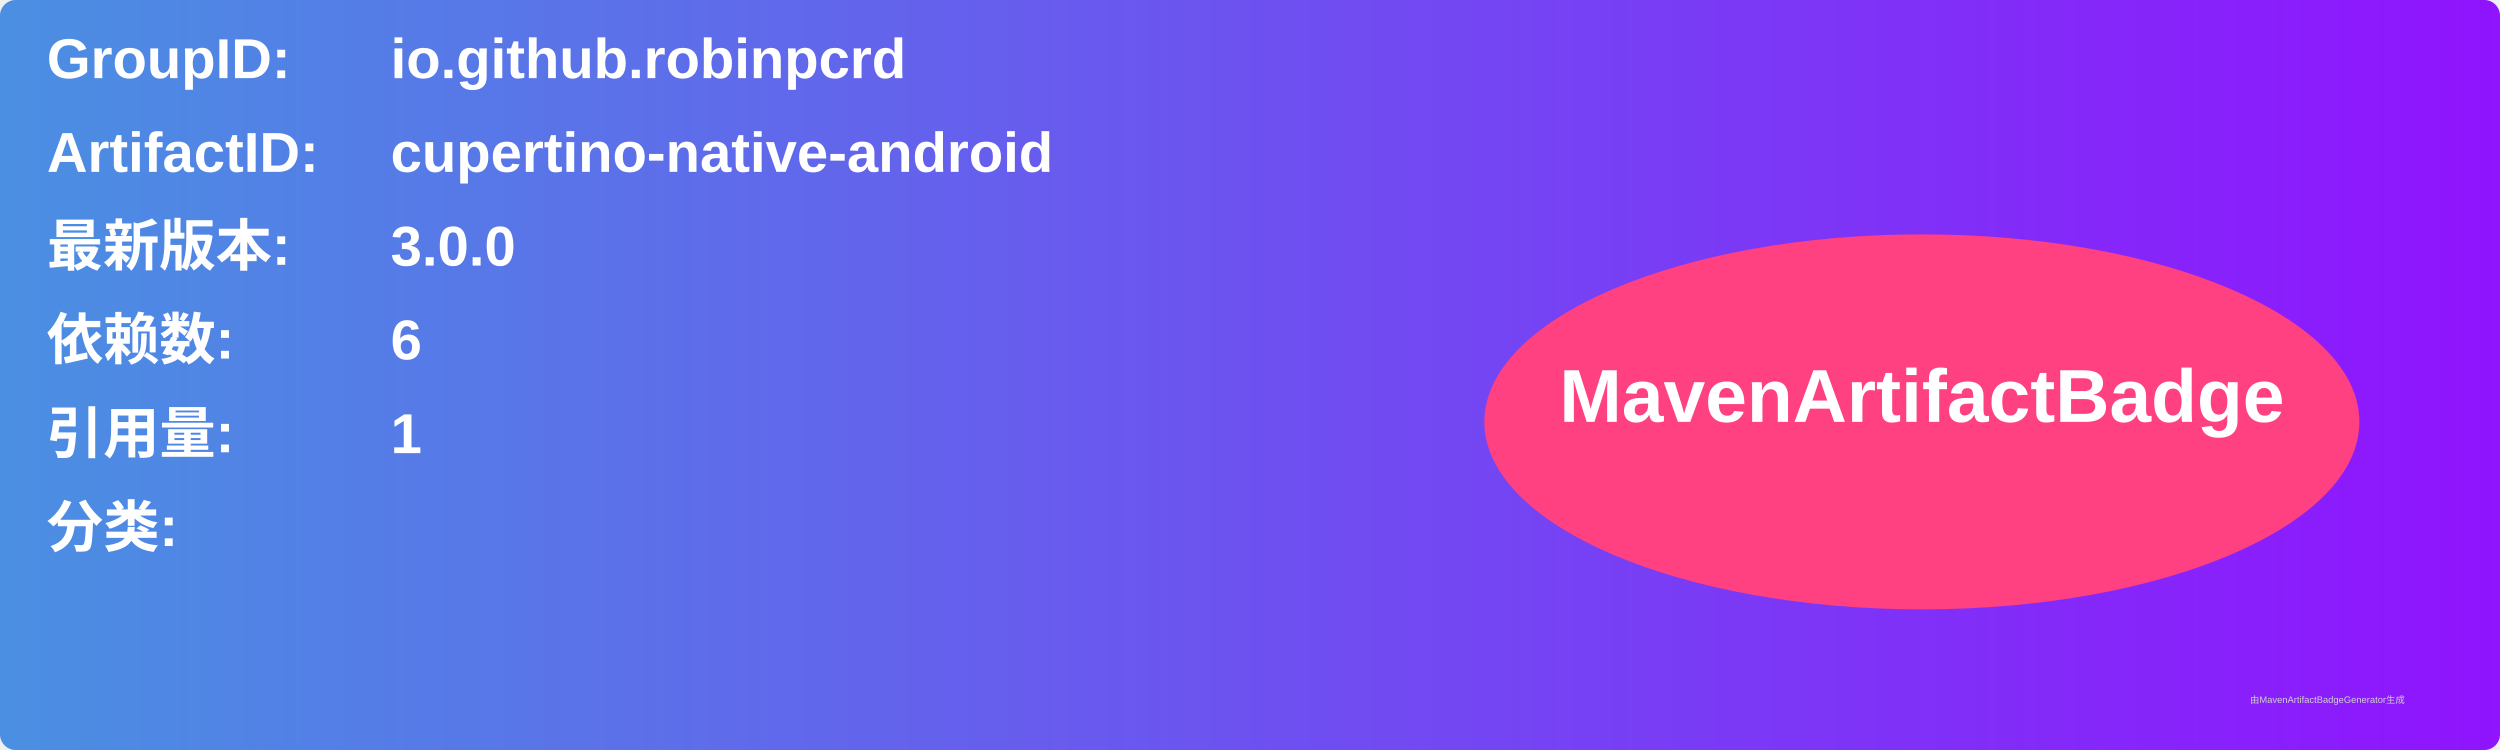
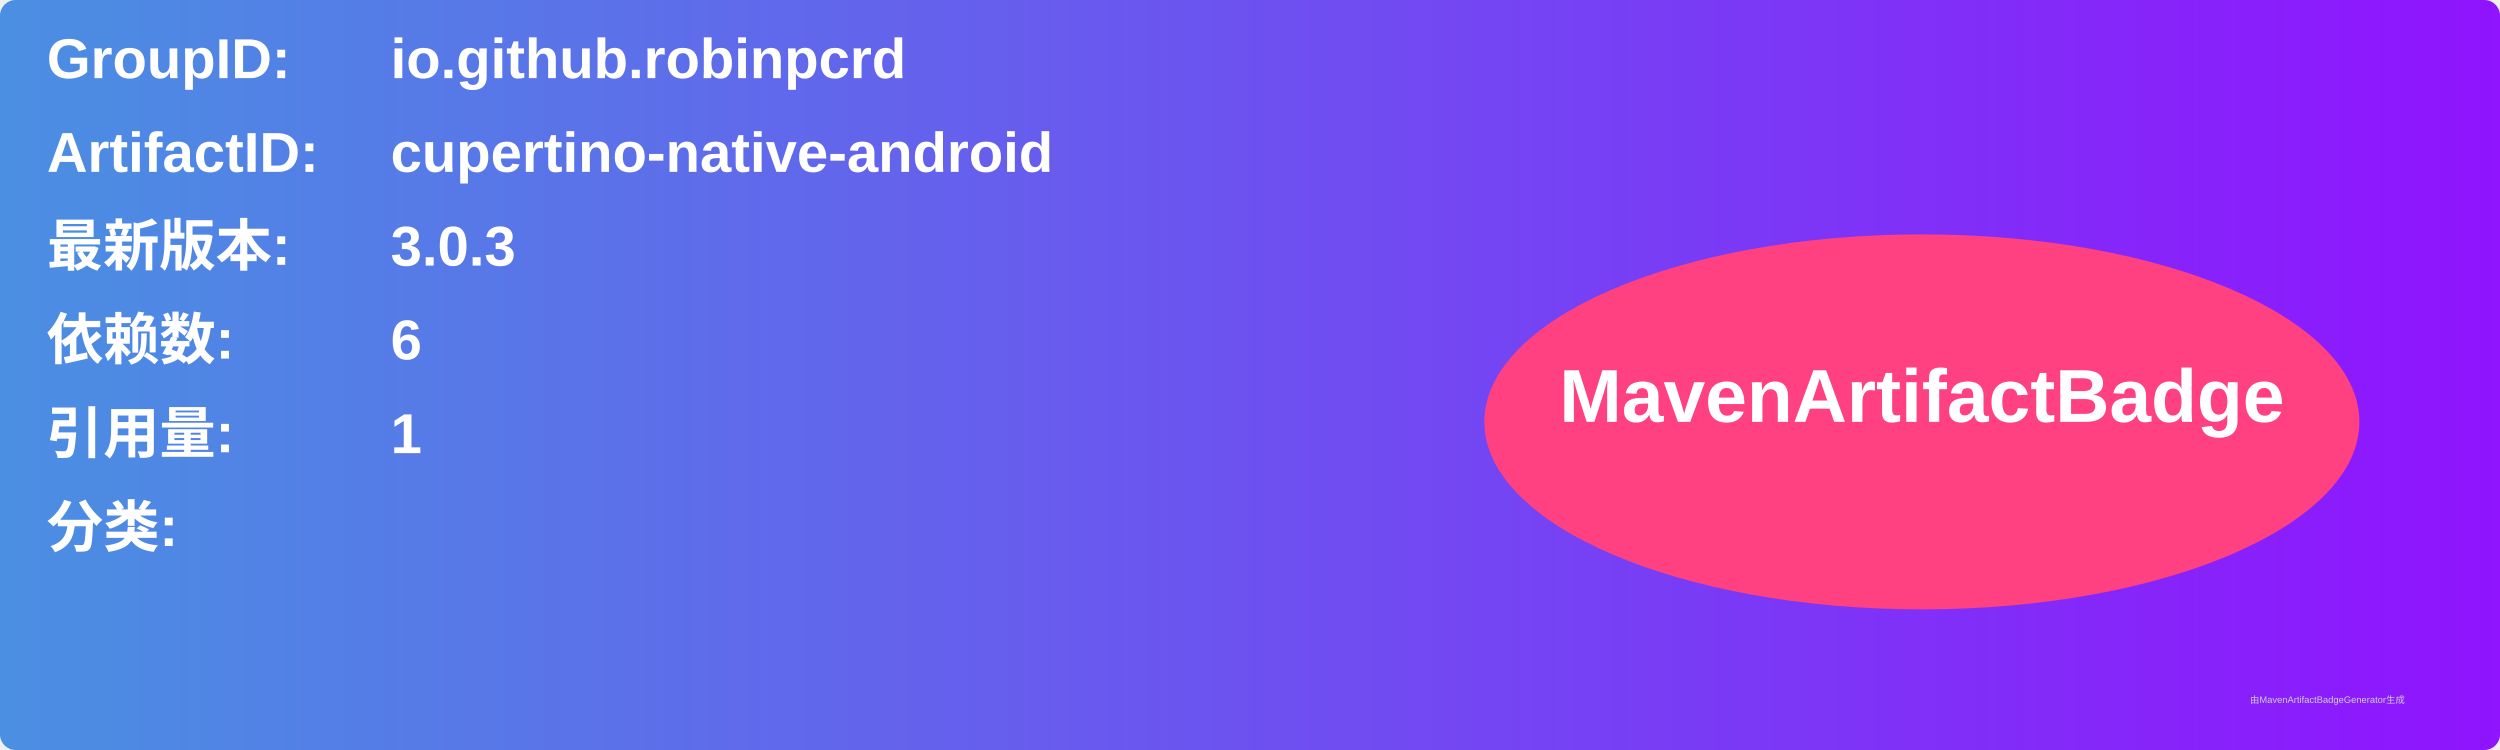
<svg xmlns="http://www.w3.org/2000/svg" width="800" height="240" viewBox="0 0 800 240">
  <linearGradient id="grad" x1="0%" y1="0%" x2="100%" y2="0%">
    <stop offset="0%" stop-color="#4a90e2" />
    <stop offset="100%" stop-color="#9013fe" />
  </linearGradient>
  <rect width="100%" height="100%" rx="5" ry="5" fill="url(#grad)" />
  <g transform="translate(15, 15)">
    <text x="0" y="10" font-family="Arial" font-size="18" fill="white" font-weight="bold" width="260">GroupID:</text>
    <text x="110" y="10" font-family="Arial" font-size="18" fill="white" font-weight="bold" width="460">io.github.robinpcrd</text>
    <text x="0" y="40" font-family="Arial" font-size="18" fill="white" font-weight="bold" width="260">ArtifactID:</text>
    <text x="110" y="40" font-family="Arial" font-size="18" fill="white" font-weight="bold" width="460">cupertino-native-android</text>
    <text x="0" y="70" font-family="Arial" font-size="18" fill="white" font-weight="bold">最新版本:</text>
    <text x="110" y="70" font-family="Arial" font-size="18" fill="white" font-weight="bold">
-       <tspan font-weight="bold">3.0.0</tspan>
+       <tspan font-weight="bold">3.0.3</tspan>
    </text>
    <text x="0" y="100" font-family="Arial" font-size="18" fill="white" font-weight="bold">依赖数: </text>
    <text x="110" y="100" font-family="Arial" font-size="18" fill="white">
      <tspan font-weight="bold">6</tspan>
    </text>
    <text x="0" y="130" font-family="Arial" font-size="18" fill="white" font-weight="bold">引用量: </text>
    <text x="110" y="130" font-family="Arial" font-size="18" fill="white">
      <tspan font-weight="bold">1</tspan>
    </text>
    <text x="0" y="160" font-family="Arial" font-size="18" fill="white" font-weight="bold">分类:</text>
    <text x="10" y="190" font-family="Arial" font-size="10" fill="white">
      <tspan font-weight="bold" />
    </text>
    <ellipse cx="600" cy="120" rx="140" ry="60" fill="#ff4081" />
    <text x="600" y="120" text-anchor="middle" font-family="Arial" font-size="24" fill="white" font-weight="bold">MavenArtifactBadge</text>
  </g>
  <text x="720" y="225" font-family="Arial" font-size="3" fill="#d0d0d0">由MavenArtifactBadgeGenerator生成</text>
</svg>
